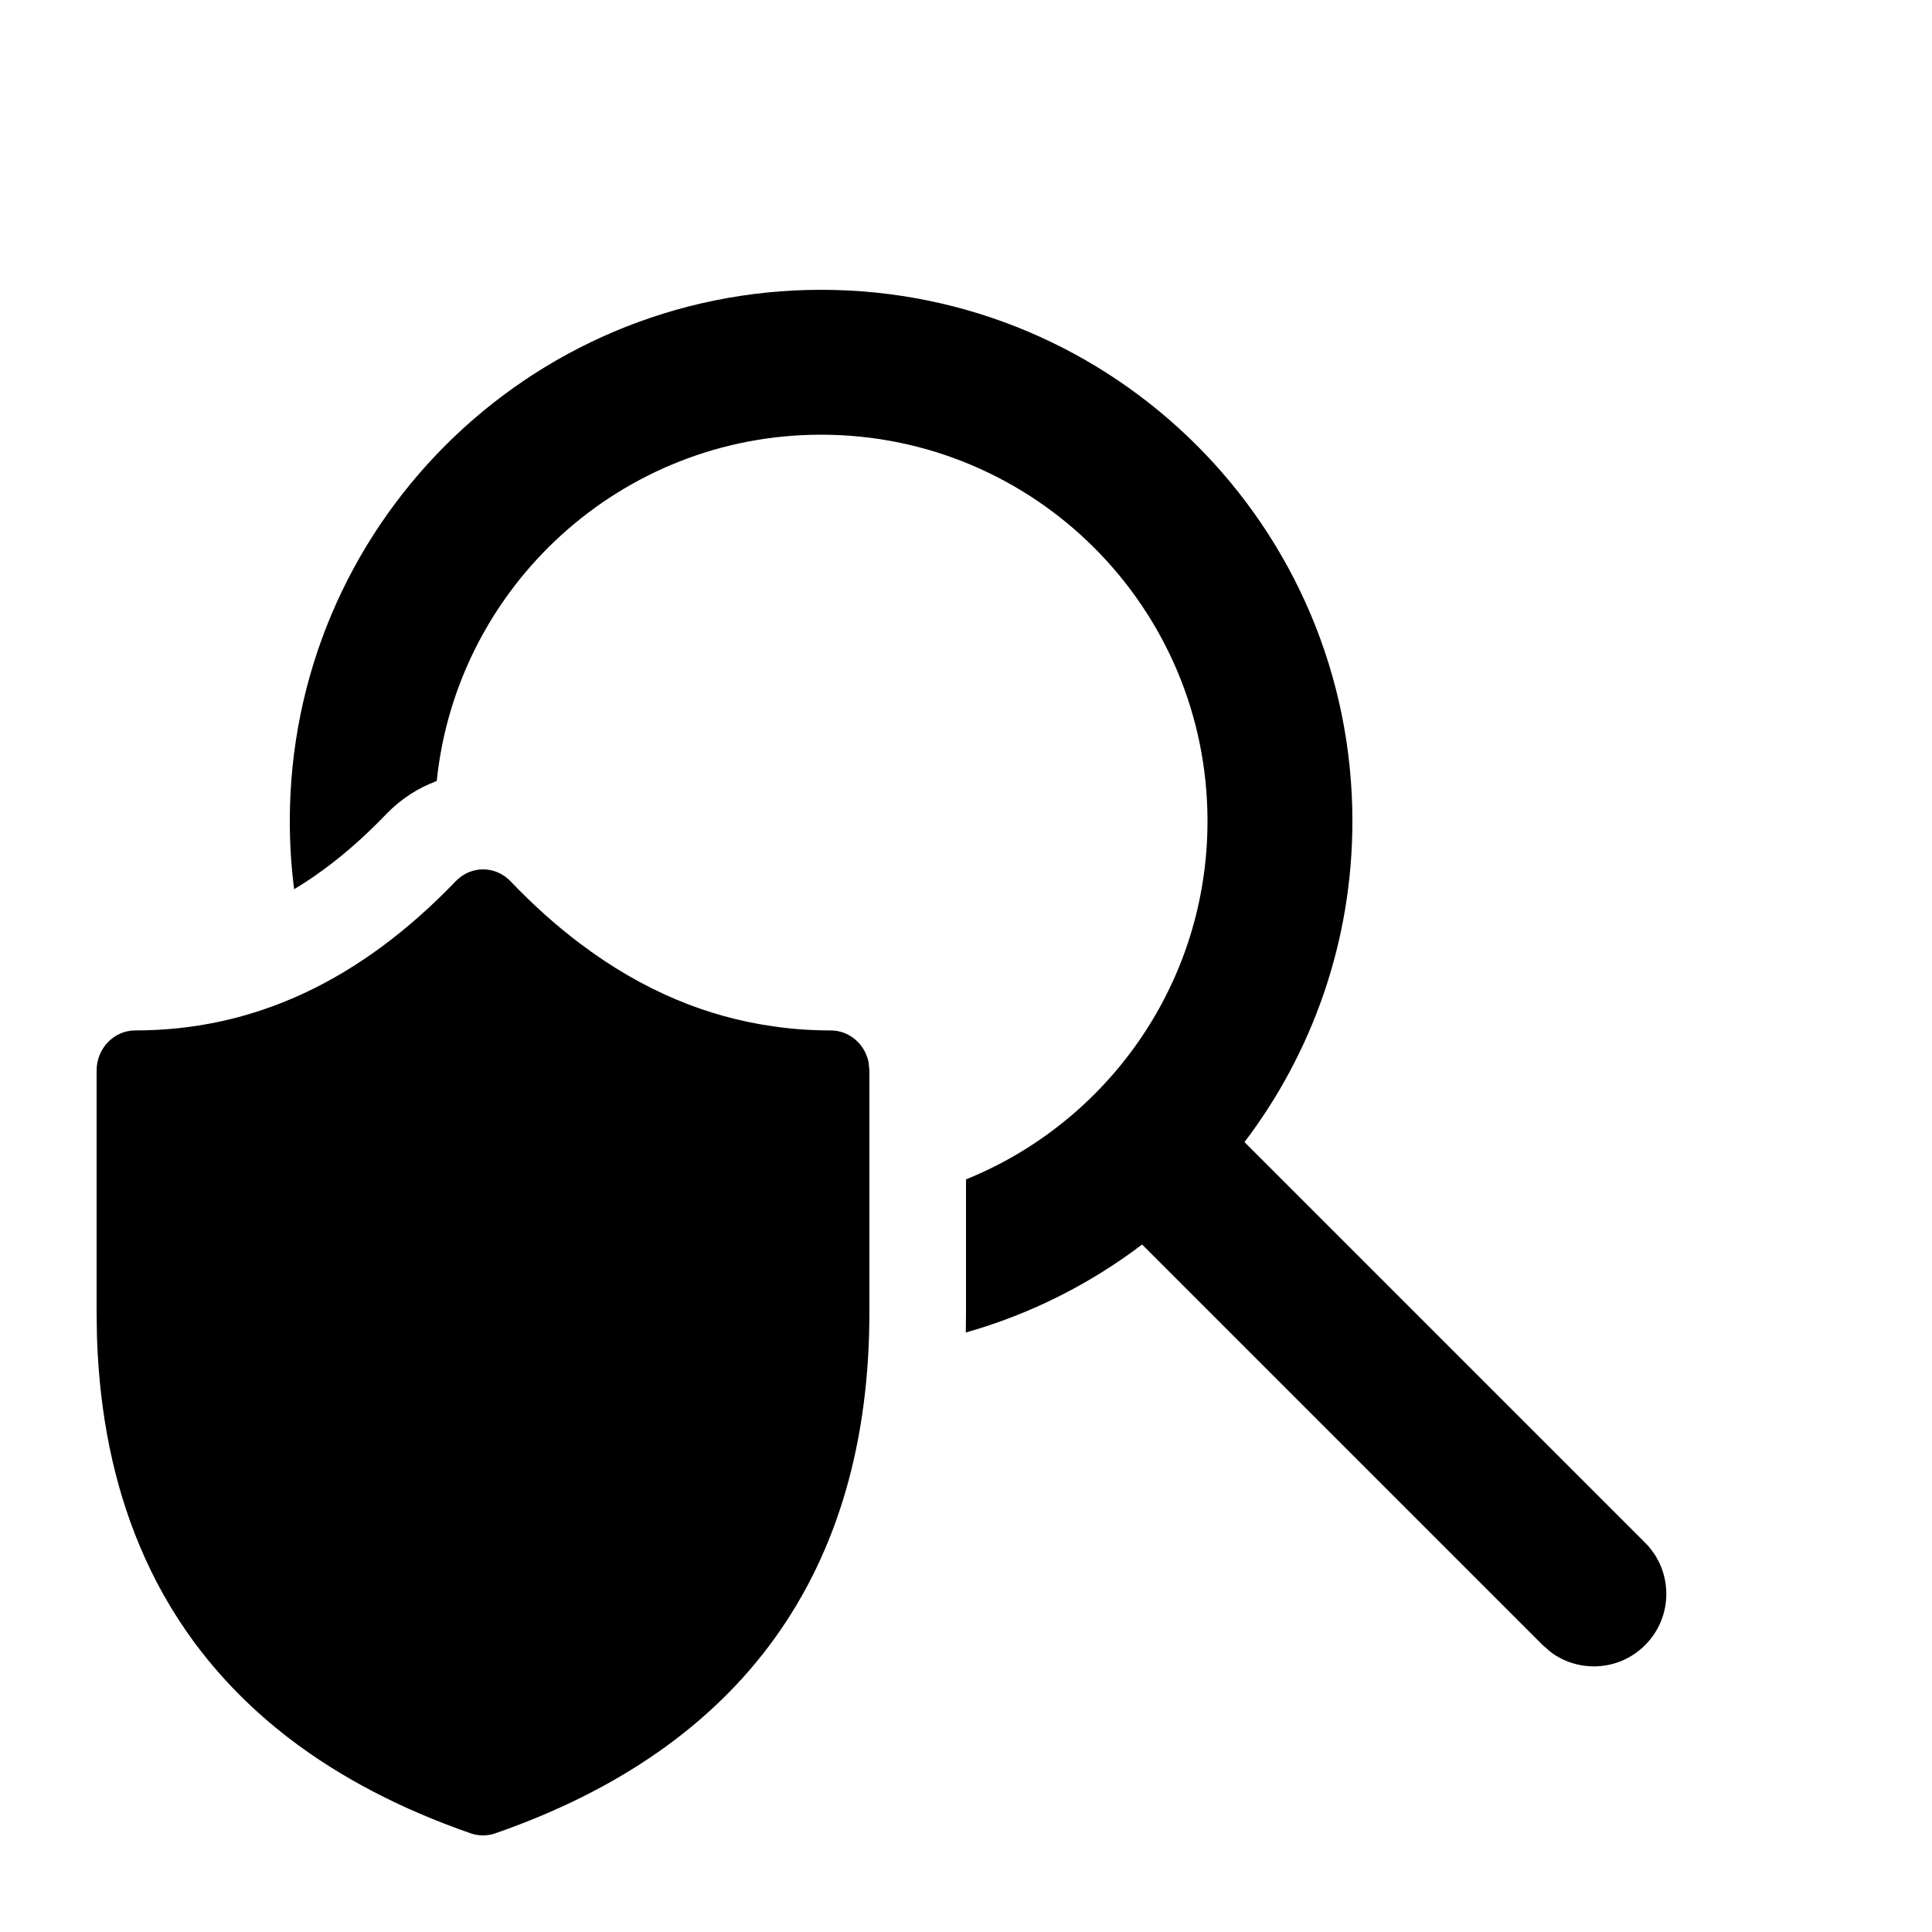
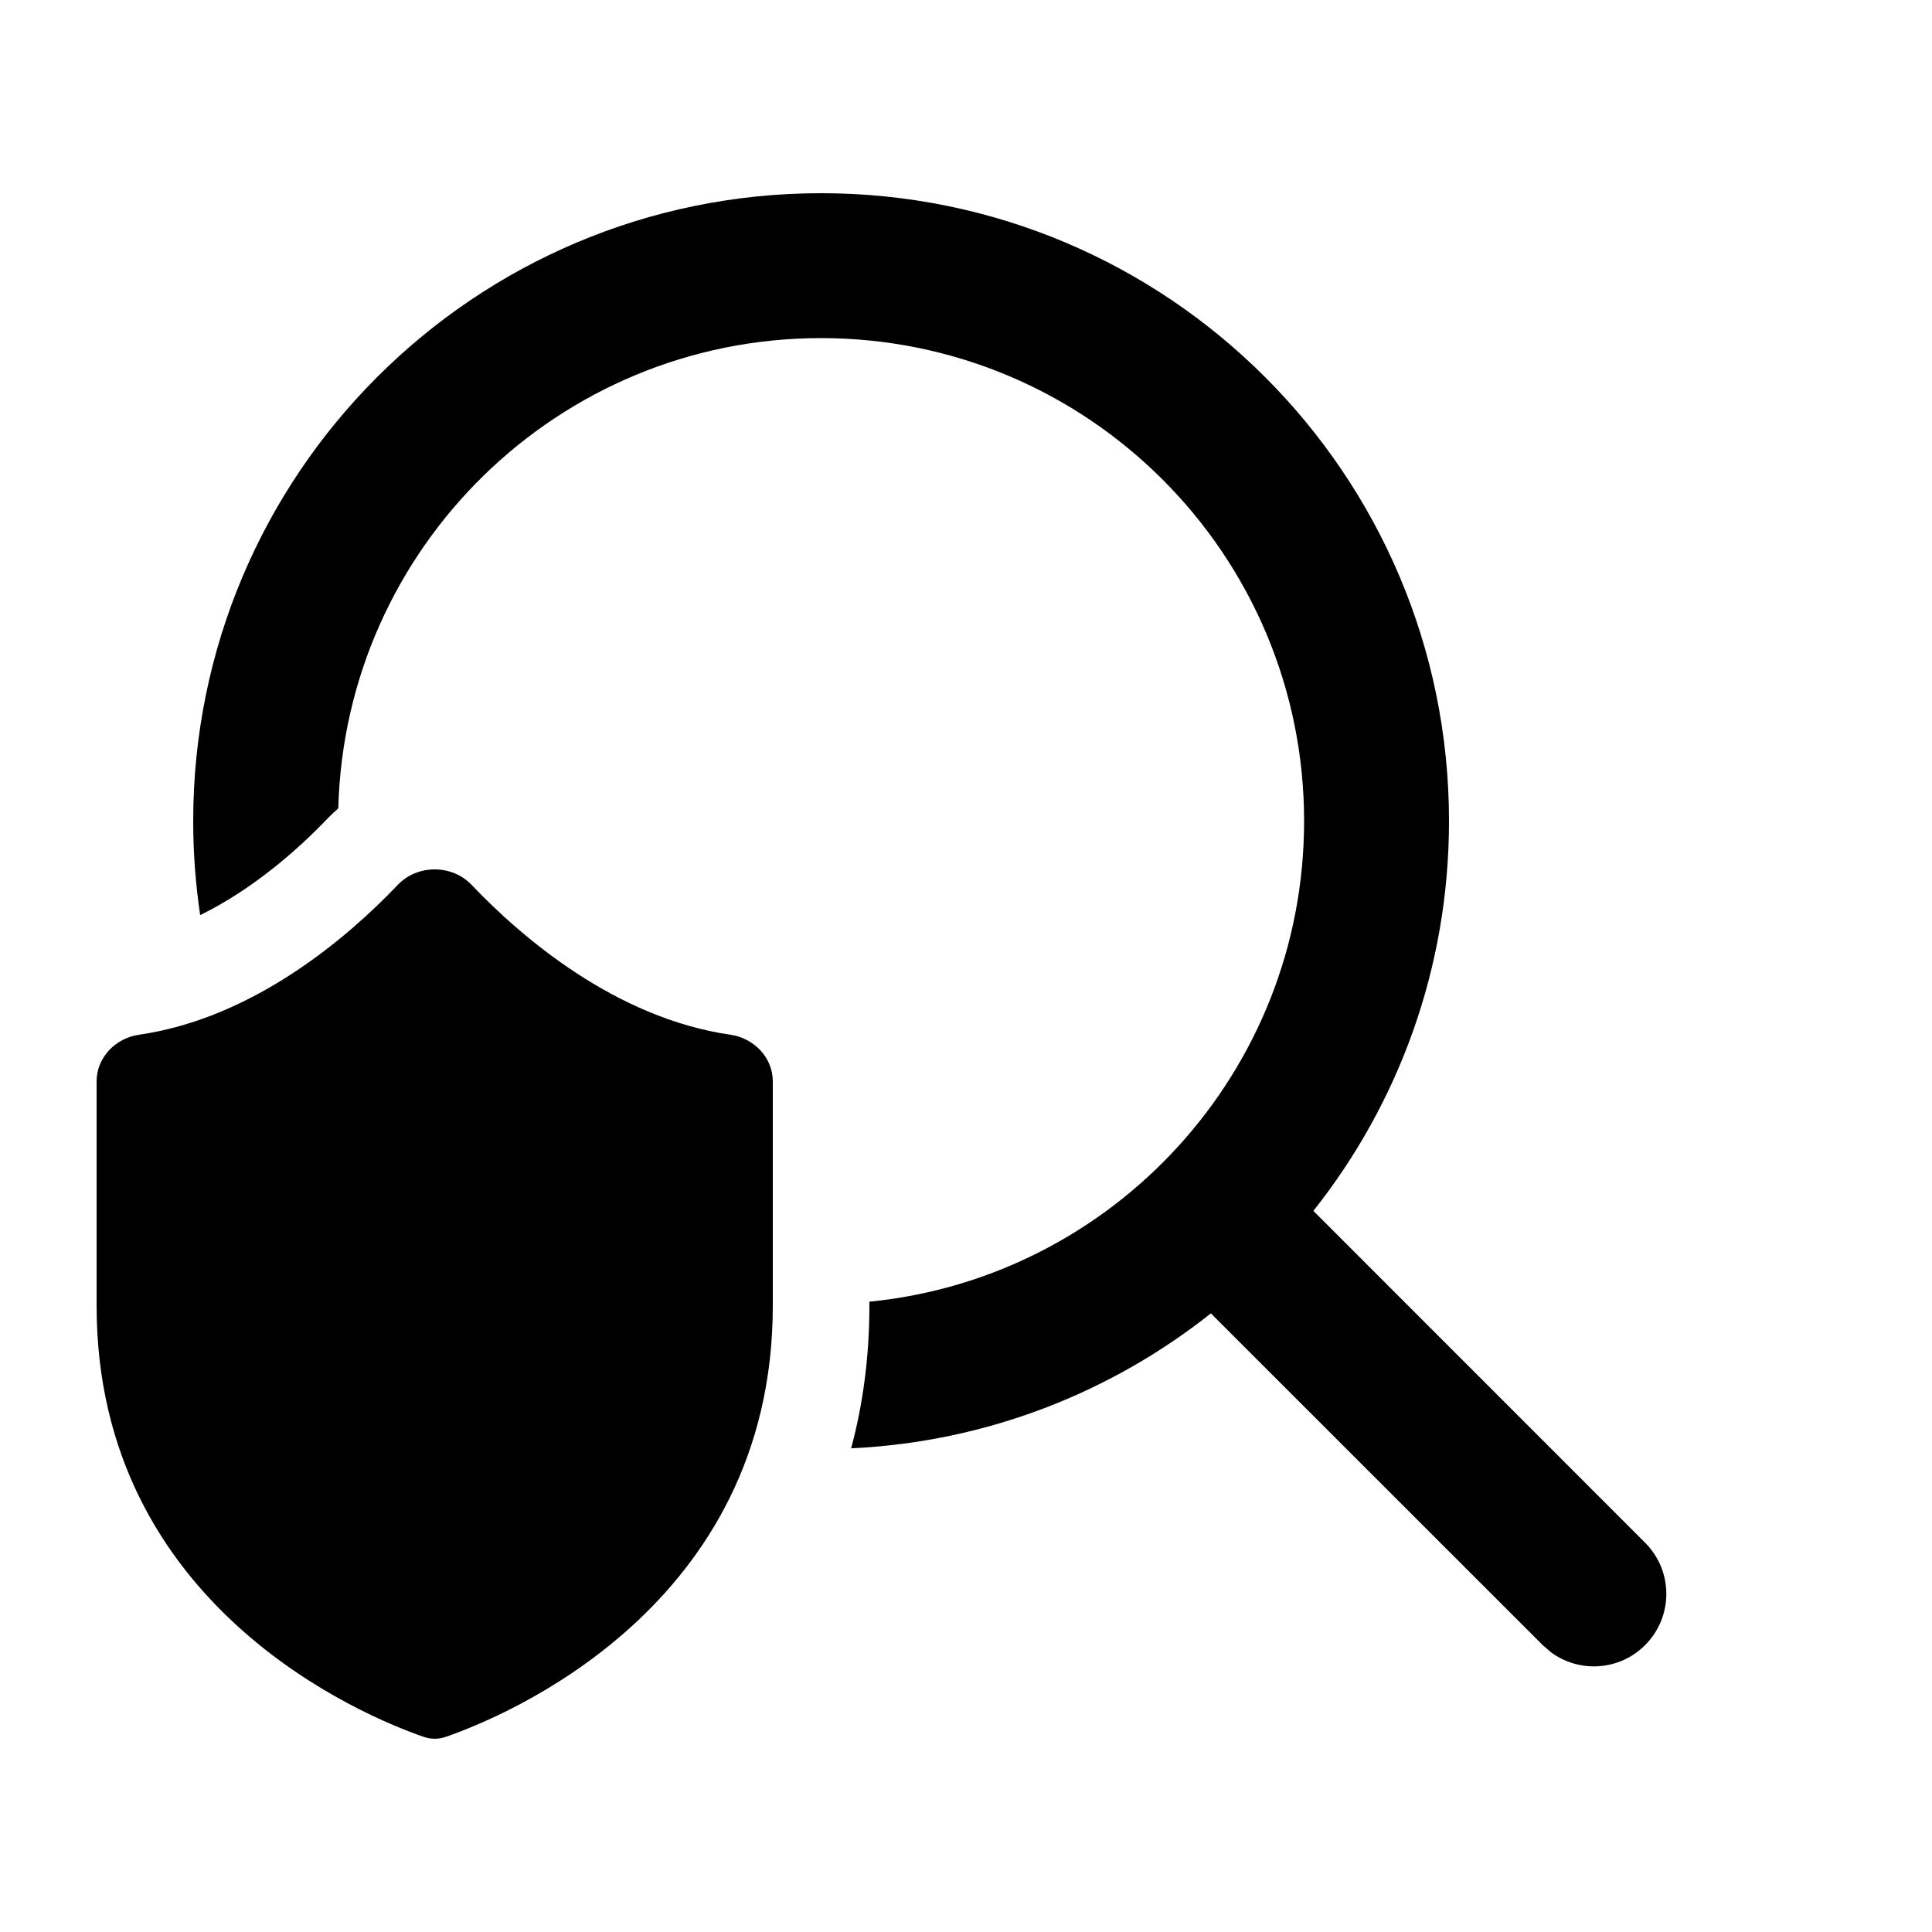
<svg xmlns="http://www.w3.org/2000/svg" viewBox="0 0 20 20" fill="none">
-   <path d="M8.5 3C11.538 3 14 5.462 14 8.5C14 9.748 13.584 10.899 12.883 11.823L17.03 15.97C17.323 16.263 17.323 16.737 17.03 17.03C16.764 17.297 16.347 17.321 16.054 17.103L15.97 17.03L11.823 12.883C11.283 13.293 10.666 13.605 9.998 13.794C9.999 13.724 10 13.655 10 13.584V12.209C11.466 11.616 12.5 10.179 12.5 8.5C12.5 6.291 10.709 4.5 8.5 4.5C6.431 4.5 4.729 6.071 4.521 8.085C4.329 8.156 4.149 8.271 3.997 8.429C3.682 8.757 3.365 9.013 3.045 9.205C3.015 8.974 3 8.739 3 8.5C3 5.462 5.462 3 8.5 3ZM7 10.347C6.656 10.202 6.322 10.008 6 9.764C5.755 9.579 5.516 9.365 5.284 9.122C5.128 8.959 4.874 8.959 4.718 9.122C3.723 10.158 2.623 10.667 1.4 10.667C1.179 10.667 1 10.853 1 11.083V13.584L1.004 13.85C1.031 14.647 1.178 15.364 1.445 16C1.595 16.36 1.784 16.693 2.01 17C2.285 17.372 2.615 17.706 2.999 18C3.523 18.4 4.148 18.727 4.874 18.979C4.956 19.007 5.044 19.007 5.126 18.979C7.687 18.09 9 16.266 9 13.584V11.083L8.992 10.999C8.955 10.809 8.793 10.667 8.6 10.667C8.397 10.667 8.197 10.653 8 10.624C7.657 10.575 7.323 10.483 7 10.347Z" fill="currentColor" />
+   <path d="M12.535 13.596C11.502 14.415 10.215 14.927 8.811 14.993C8.931 14.546 9 14.054 9 13.517V13.475C11.527 13.225 13.5 11.093 13.5 8.5C13.5 5.739 11.261 3.5 8.5 3.5C5.783 3.5 3.572 5.668 3.502 8.368C3.465 8.4 3.43 8.433 3.395 8.469C3.074 8.806 2.608 9.211 2.072 9.473C2.025 9.155 2 8.831 2 8.5C2 4.91 4.91 2 8.5 2C12.09 2 15 4.91 15 8.5C15 10.025 14.475 11.427 13.596 12.535L17.03 15.97C17.323 16.263 17.323 16.737 17.03 17.03C16.764 17.297 16.347 17.321 16.054 17.103L15.97 17.03L12.535 13.596ZM4.881 9.159C5.388 9.692 6.364 10.539 7.564 10.712C7.803 10.747 8 10.946 8 11.194V13.517C8 16.639 5.216 17.772 4.614 17.98C4.539 18.006 4.462 18.006 4.386 17.98C3.784 17.772 1 16.639 1 13.517L1 11.194C1 10.946 1.197 10.747 1.436 10.712C2.636 10.539 3.611 9.692 4.119 9.159C4.321 8.947 4.678 8.947 4.881 9.159Z" fill="currentColor" />
</svg>
